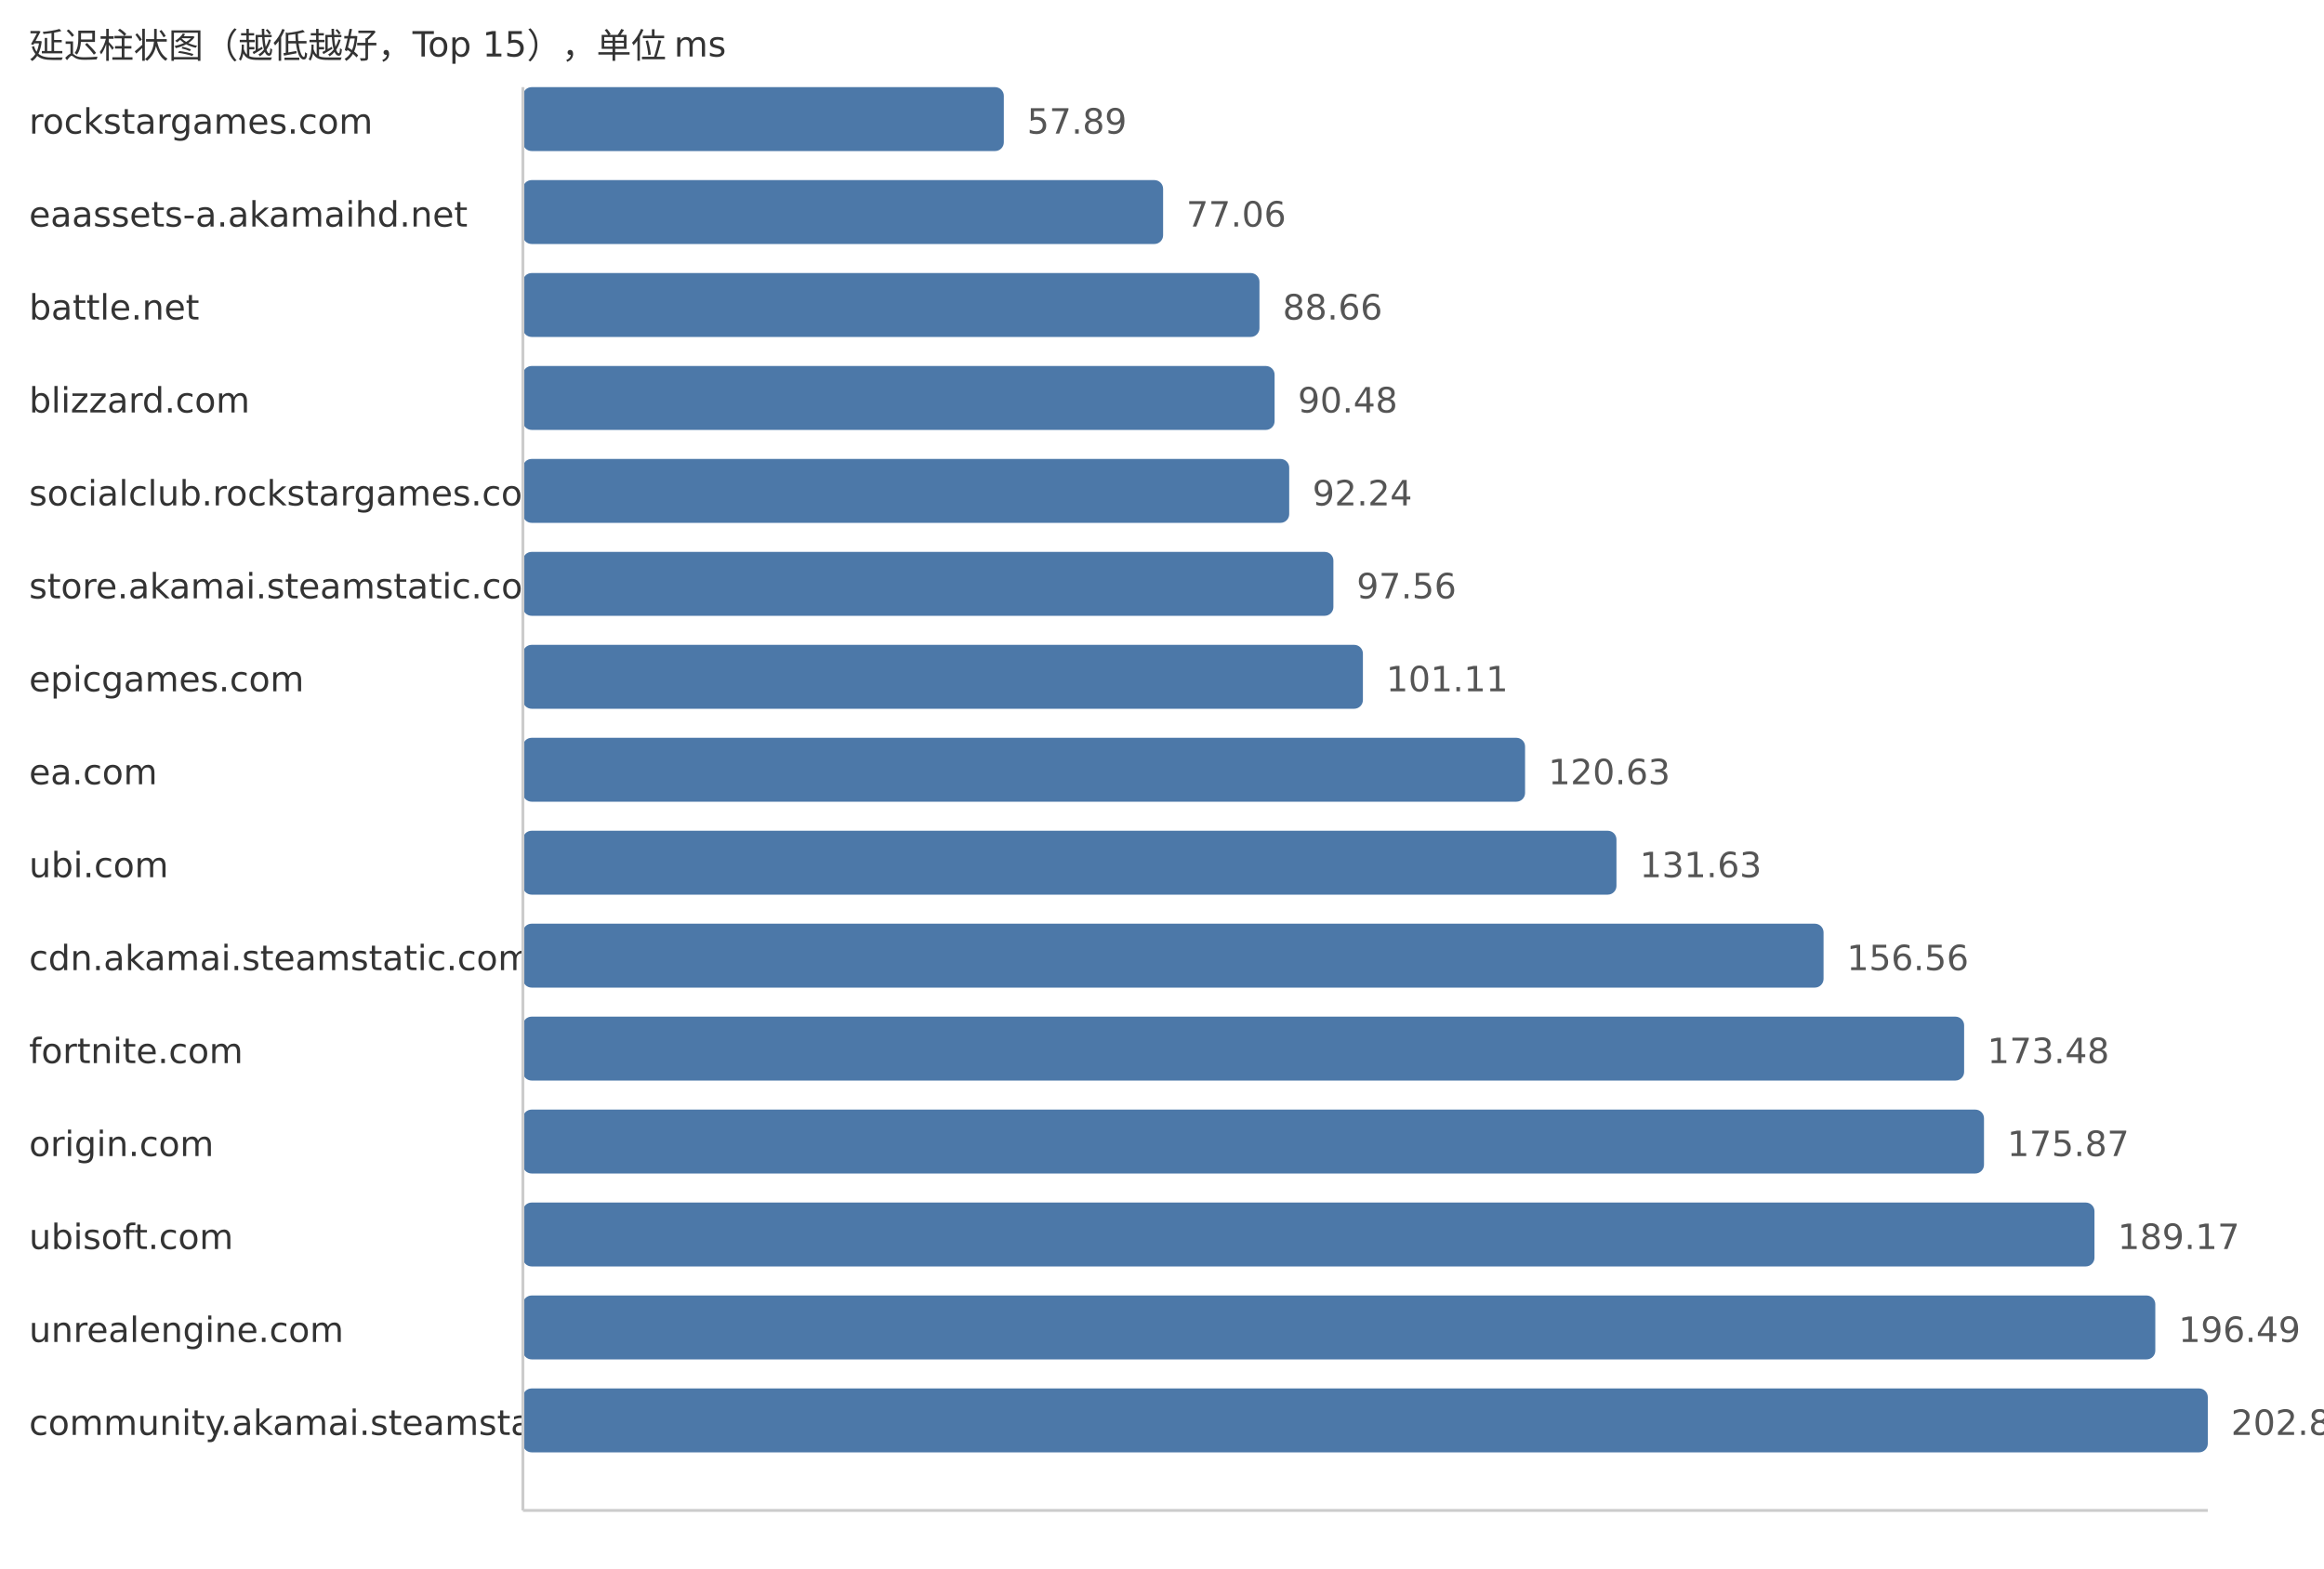
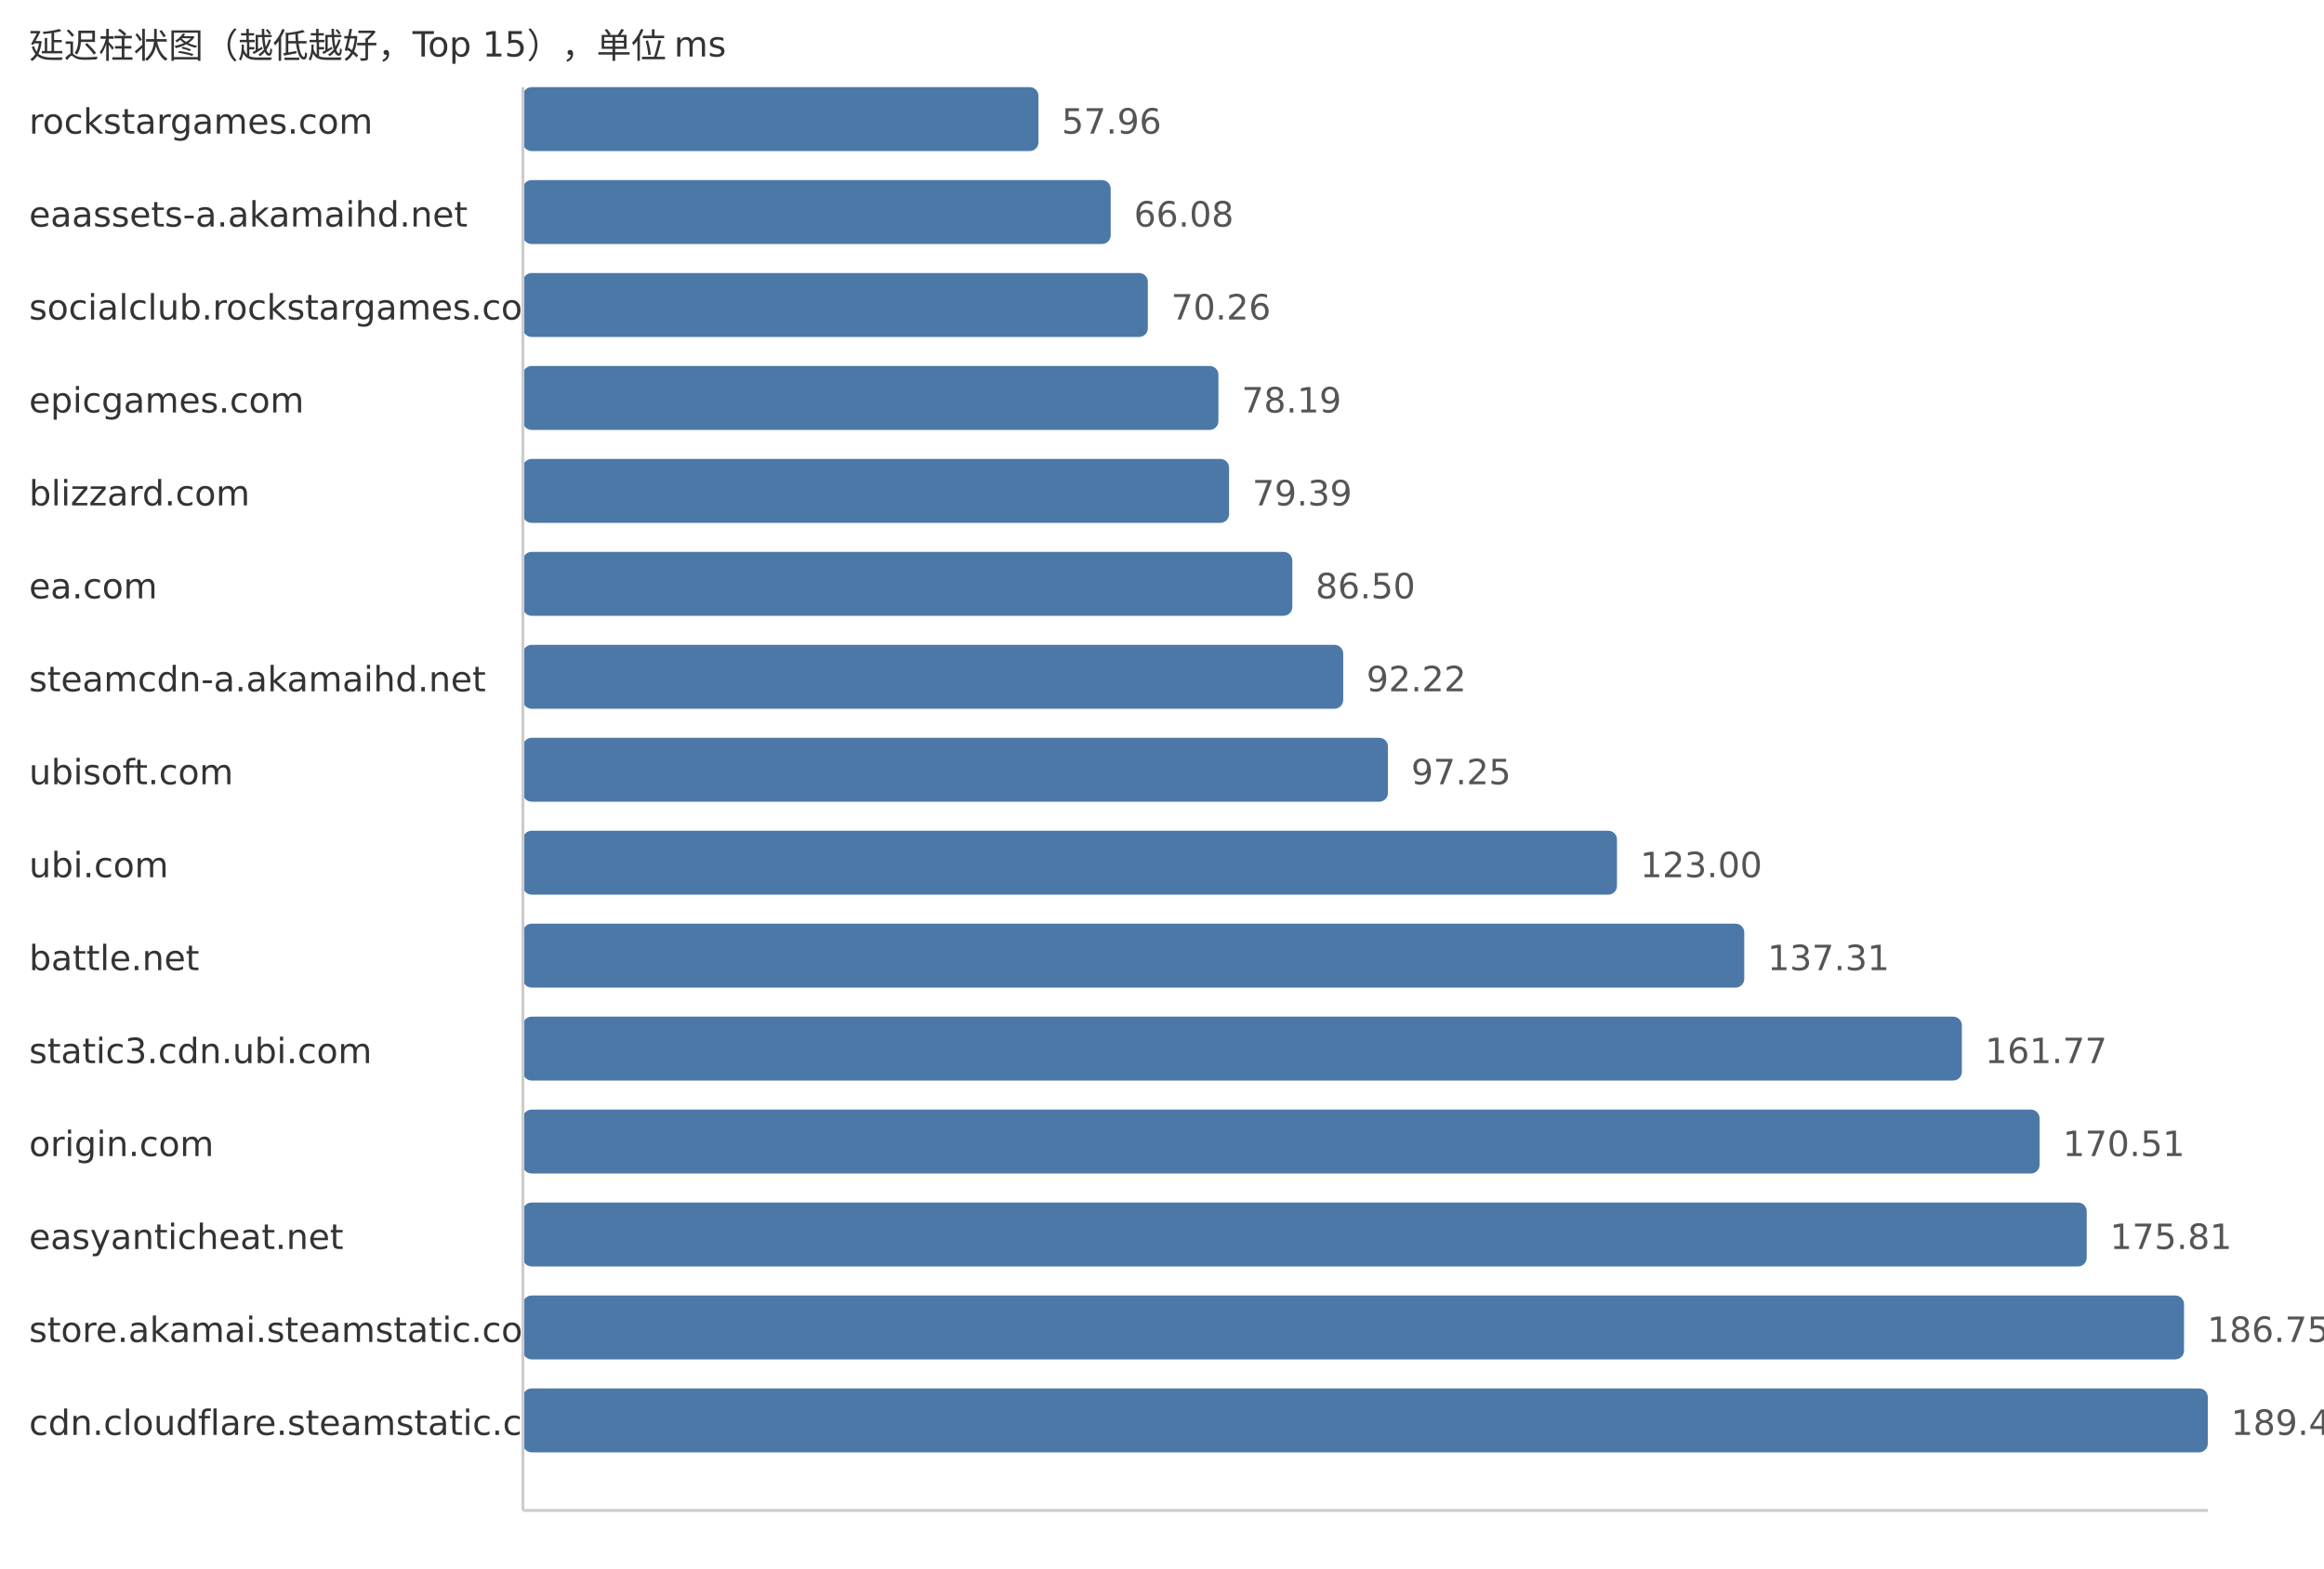
<svg xmlns="http://www.w3.org/2000/svg" width="800" height="540">
  <style> .label{font-family:DejaVu Sans,Verdana,Geneva,sans-serif;font-size:12px;fill:#333} .value{font-family:DejaVu Sans,Verdana,Geneva,sans-serif;font-size:12px;fill:#555} </style>
  <text x="10" y="20" class="label">延迟柱状图（越低越好，Top 15），单位 ms</text>
  <text x="10" y="46" class="label">rockstargames.com</text>
-   <rect x="180" y="30" width="165.55" height="22" fill="#4c78a8" rx="3" />
-   <text x="353.55" y="46" class="value">57.89</text>
+   <rect x="180" y="30" width="177.47" height="22" fill="#4c78a8" rx="3" />
+   <text x="365.47" y="46" class="value">57.96</text>
  <text x="10" y="78" class="label">eaassets-a.akamaihd.net</text>
-   <rect x="180" y="62" width="220.38" height="22" fill="#4c78a8" rx="3" />
-   <text x="408.38" y="78" class="value">77.06</text>
-   <text x="10" y="110" class="label">battle.net</text>
-   <rect x="180" y="94" width="253.55" height="22" fill="#4c78a8" rx="3" />
-   <text x="441.55" y="110" class="value">88.66</text>
-   <text x="10" y="142" class="label">blizzard.com</text>
-   <rect x="180" y="126" width="258.76" height="22" fill="#4c78a8" rx="3" />
-   <text x="446.76" y="142" class="value">90.48</text>
-   <text x="10" y="174" class="label">socialclub.rockstargames.com</text>
-   <rect x="180" y="158" width="263.79" height="22" fill="#4c78a8" rx="3" />
-   <text x="451.79" y="174" class="value">92.24</text>
-   <text x="10" y="206" class="label">store.akamai.steamstatic.com</text>
-   <rect x="180" y="190" width="279.0" height="22" fill="#4c78a8" rx="3" />
-   <text x="467.0" y="206" class="value">97.56</text>
-   <text x="10" y="238" class="label">epicgames.com</text>
-   <rect x="180" y="222" width="289.16" height="22" fill="#4c78a8" rx="3" />
-   <text x="477.16" y="238" class="value">101.11</text>
-   <text x="10" y="270" class="label">ea.com</text>
-   <rect x="180" y="254" width="344.98" height="22" fill="#4c78a8" rx="3" />
-   <text x="532.98" y="270" class="value">120.63</text>
+   <rect x="180" y="62" width="202.34" height="22" fill="#4c78a8" rx="3" />
+   <text x="390.34" y="78" class="value">66.08</text>
+   <text x="10" y="110" class="label">socialclub.rockstargames.com</text>
+   <rect x="180" y="94" width="215.13" height="22" fill="#4c78a8" rx="3" />
+   <text x="403.13" y="110" class="value">70.26</text>
+   <text x="10" y="142" class="label">epicgames.com</text>
+   <rect x="180" y="126" width="239.42" height="22" fill="#4c78a8" rx="3" />
+   <text x="427.42" y="142" class="value">78.19</text>
+   <text x="10" y="174" class="label">blizzard.com</text>
+   <rect x="180" y="158" width="243.09" height="22" fill="#4c78a8" rx="3" />
+   <text x="431.09" y="174" class="value">79.39</text>
+   <text x="10" y="206" class="label">ea.com</text>
+   <rect x="180" y="190" width="264.86" height="22" fill="#4c78a8" rx="3" />
+   <text x="452.86" y="206" class="value">86.50</text>
+   <text x="10" y="238" class="label">steamcdn-a.akamaihd.net</text>
+   <rect x="180" y="222" width="282.38" height="22" fill="#4c78a8" rx="3" />
+   <text x="470.38" y="238" class="value">92.22</text>
+   <text x="10" y="270" class="label">ubisoft.com</text>
+   <rect x="180" y="254" width="297.78" height="22" fill="#4c78a8" rx="3" />
+   <text x="485.78" y="270" class="value">97.25</text>
  <text x="10" y="302" class="label">ubi.com</text>
-   <rect x="180" y="286" width="376.44" height="22" fill="#4c78a8" rx="3" />
-   <text x="564.44" y="302" class="value">131.63</text>
-   <text x="10" y="334" class="label">cdn.akamai.steamstatic.com</text>
-   <rect x="180" y="318" width="447.73" height="22" fill="#4c78a8" rx="3" />
-   <text x="635.73" y="334" class="value">156.56</text>
-   <text x="10" y="366" class="label">fortnite.com</text>
-   <rect x="180" y="350" width="496.12" height="22" fill="#4c78a8" rx="3" />
-   <text x="684.12" y="366" class="value">173.48</text>
+   <rect x="180" y="286" width="376.62" height="22" fill="#4c78a8" rx="3" />
+   <text x="564.62" y="302" class="value">123.00</text>
+   <text x="10" y="334" class="label">battle.net</text>
+   <rect x="180" y="318" width="420.44" height="22" fill="#4c78a8" rx="3" />
+   <text x="608.44" y="334" class="value">137.31</text>
+   <text x="10" y="366" class="label">static3.cdn.ubi.com</text>
+   <rect x="180" y="350" width="495.34" height="22" fill="#4c78a8" rx="3" />
+   <text x="683.34" y="366" class="value">161.77</text>
  <text x="10" y="398" class="label">origin.com</text>
-   <rect x="180" y="382" width="502.96" height="22" fill="#4c78a8" rx="3" />
-   <text x="690.96" y="398" class="value">175.87</text>
-   <text x="10" y="430" class="label">ubisoft.com</text>
-   <rect x="180" y="414" width="540.99" height="22" fill="#4c78a8" rx="3" />
-   <text x="728.99" y="430" class="value">189.17</text>
-   <text x="10" y="462" class="label">unrealengine.com</text>
-   <rect x="180" y="446" width="561.93" height="22" fill="#4c78a8" rx="3" />
-   <text x="749.93" y="462" class="value">196.49</text>
-   <text x="10" y="494" class="label">community.akamai.steamstatic.com</text>
+   <rect x="180" y="382" width="522.1" height="22" fill="#4c78a8" rx="3" />
+   <text x="710.1" y="398" class="value">170.51</text>
+   <text x="10" y="430" class="label">easyanticheat.net</text>
+   <rect x="180" y="414" width="538.33" height="22" fill="#4c78a8" rx="3" />
+   <text x="726.33" y="430" class="value">175.81</text>
+   <text x="10" y="462" class="label">store.akamai.steamstatic.com</text>
+   <rect x="180" y="446" width="571.82" height="22" fill="#4c78a8" rx="3" />
+   <text x="759.82" y="462" class="value">186.75</text>
+   <text x="10" y="494" class="label">cdn.cloudflare.steamstatic.com</text>
  <rect x="180" y="478" width="580.0" height="22" fill="#4c78a8" rx="3" />
-   <text x="768.0" y="494" class="value">202.81</text>
+   <text x="768.0" y="494" class="value">189.42</text>
  <line x1="180" y1="30" x2="180" y2="520" stroke="#ccc" />
  <line x1="180" y1="520" x2="760" y2="520" stroke="#ccc" />
</svg>
